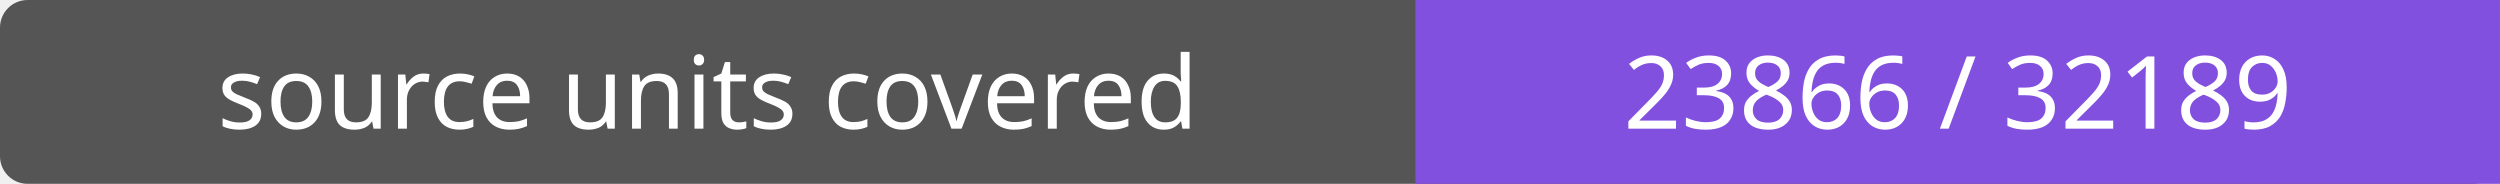
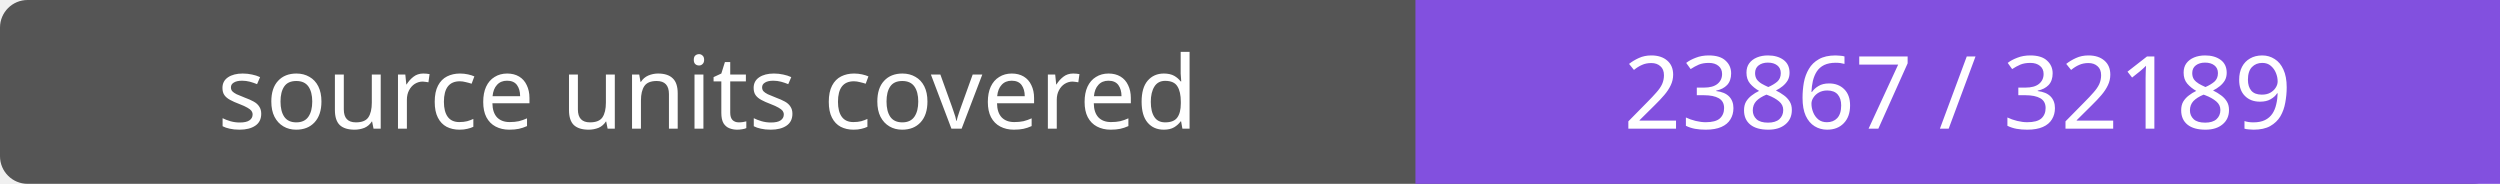
- <svg xmlns="http://www.w3.org/2000/svg" width="272" height="20" role="img" aria-label="source units covered: 23866 / 32189">
+ <svg xmlns="http://www.w3.org/2000/svg" width="272" height="20" role="img" aria-label="source units covered: 23867 / 32189">
  <rect width="272" height="20" rx="3" fill="#555" />
  <path fill="#8250df" d="M154 0h118v20H154z" />
  <g fill="#fff" text-anchor="middle" font-family="Verdana,sans-serif" font-size="11">
    <text x="77.0" y="14">source units covered</text>
-     <text x="213.0" y="14">23866 / 32189</text>
+     <text x="213.0" y="14">23867 / 32189</text>
  </g>
</svg>
